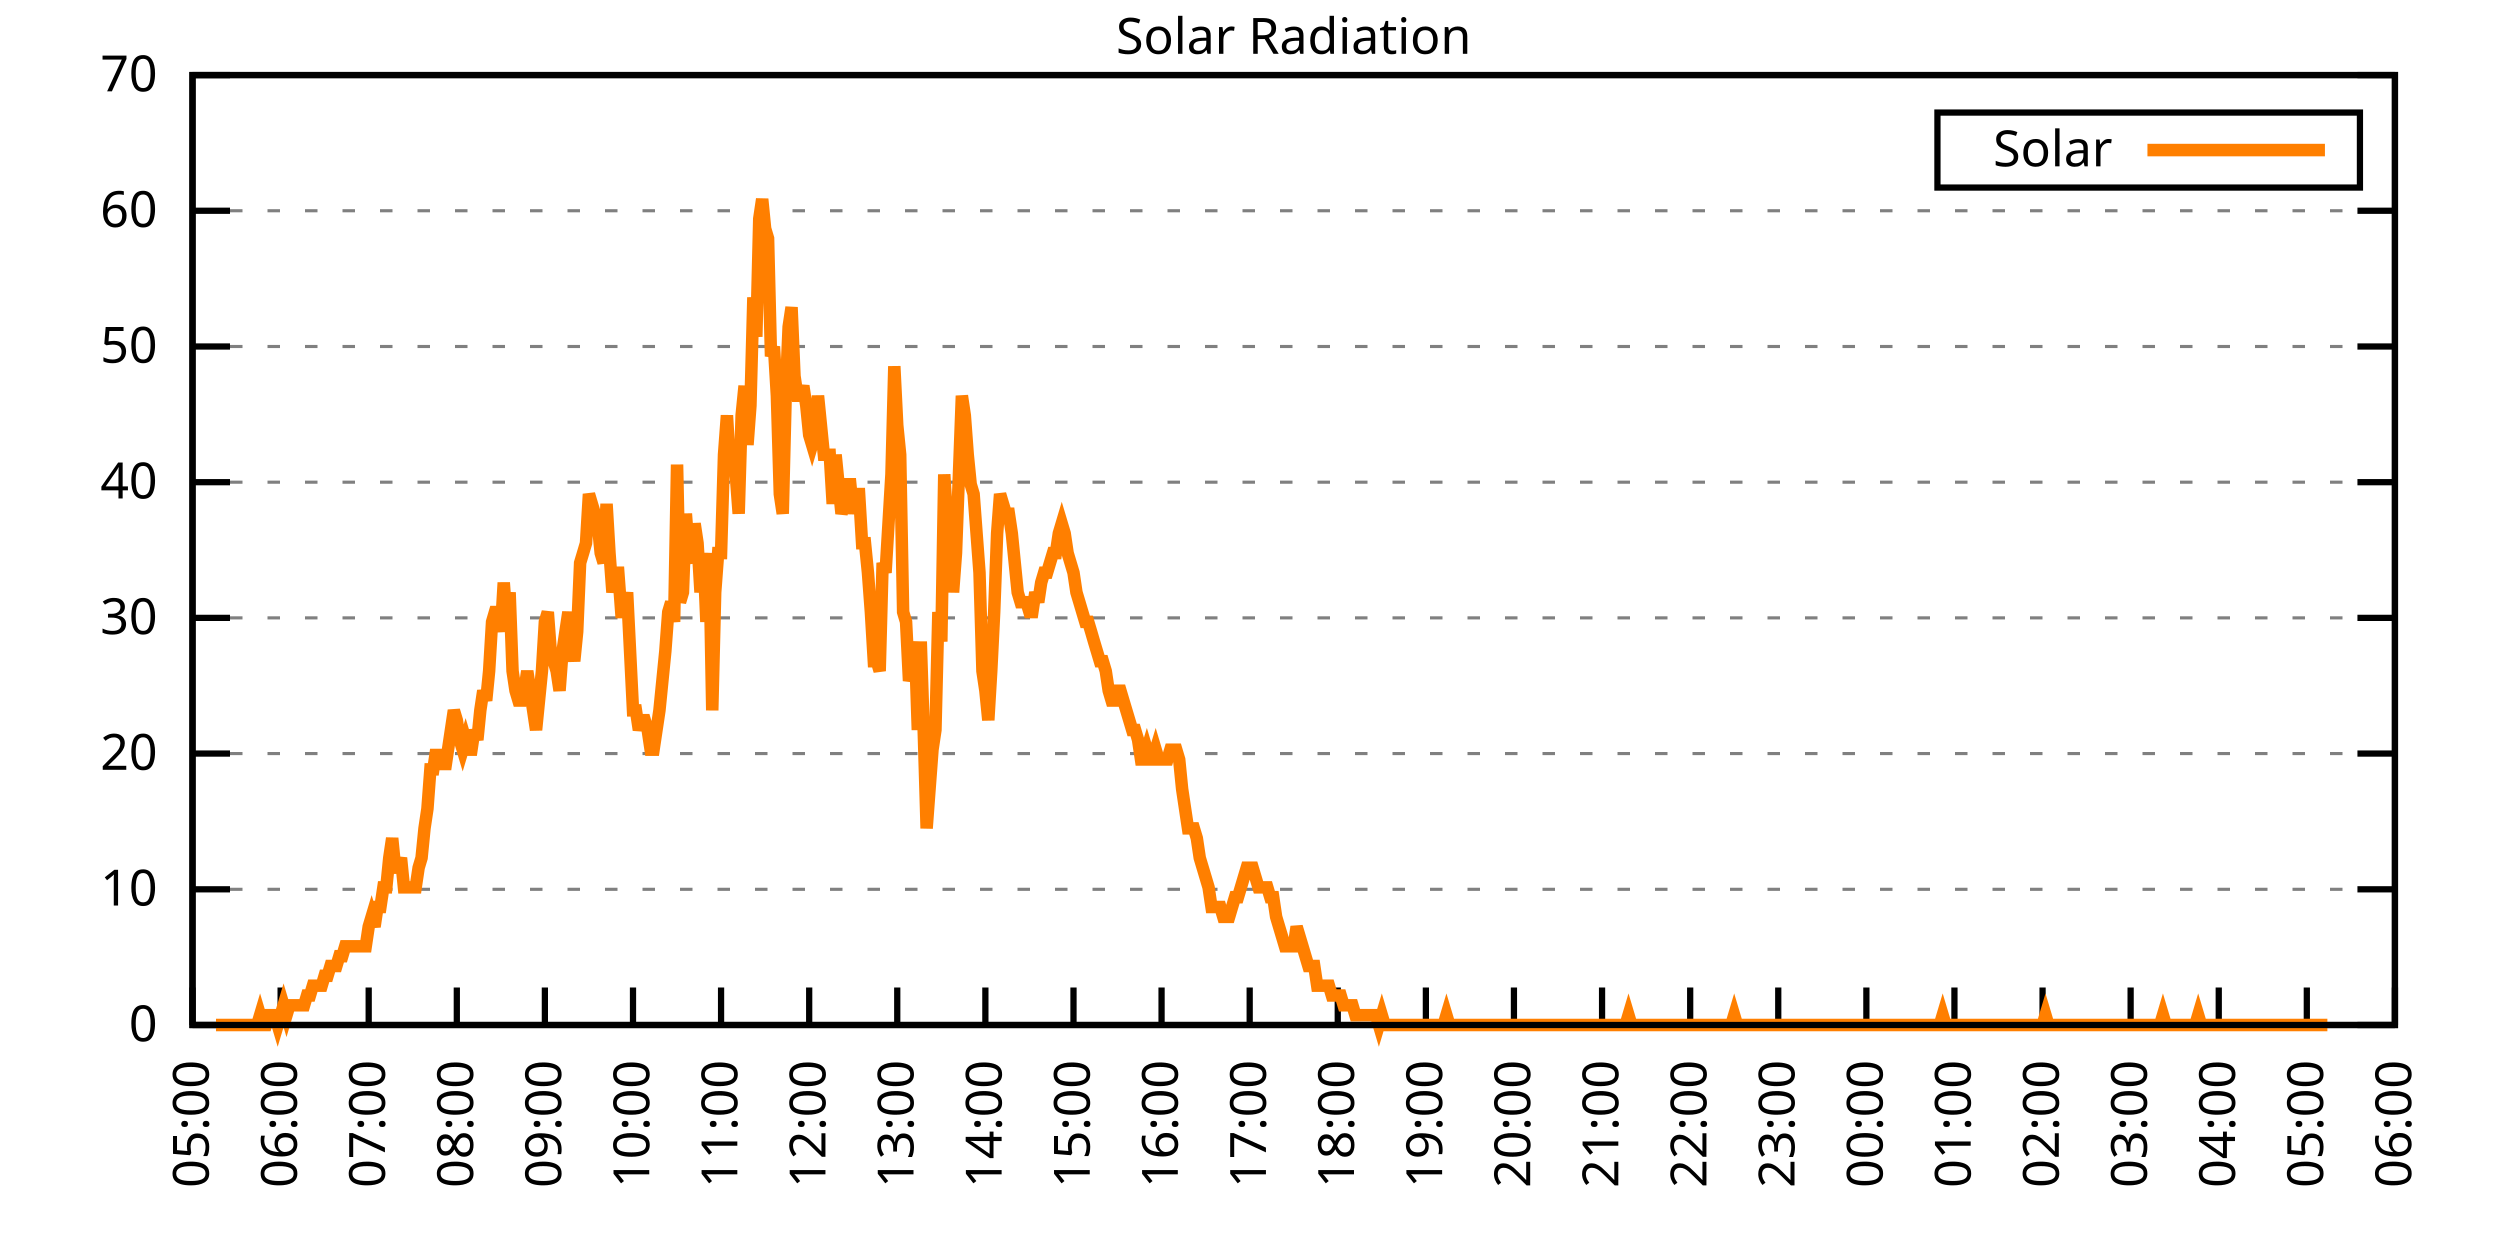
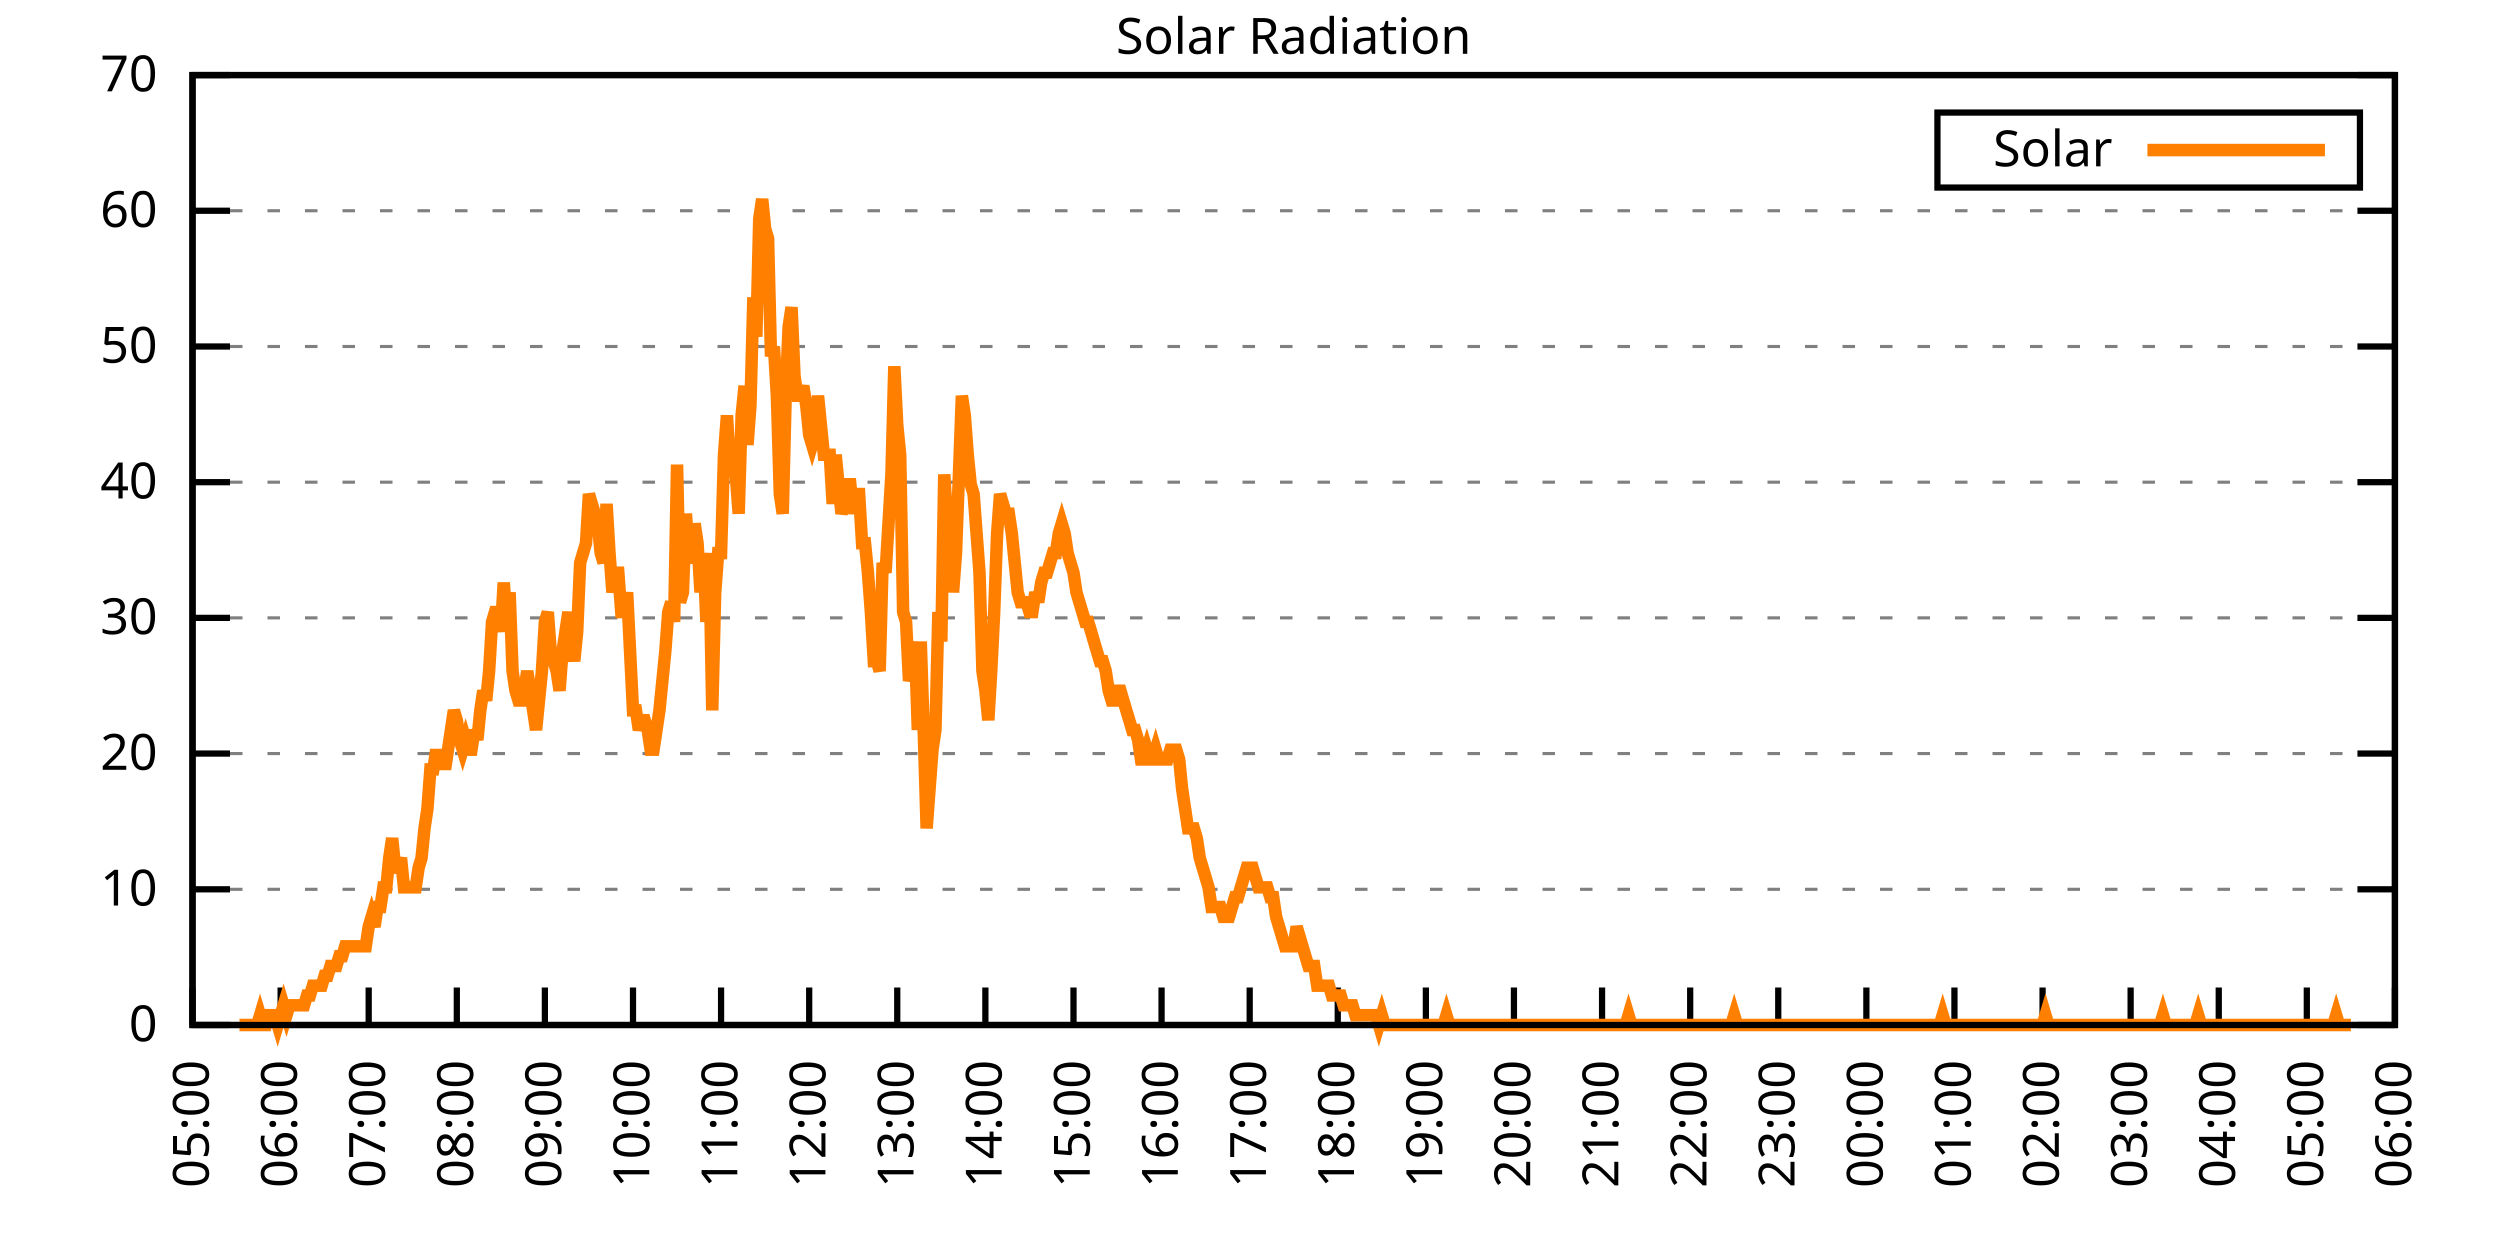
<svg xmlns="http://www.w3.org/2000/svg" xmlns:xlink="http://www.w3.org/1999/xlink" width="400" height="200" viewBox="0 0 400 200">
  <g id="gnuplot_canvas">
    <rect x="0" y="0" width="400" height="200" fill="none" />
    <defs>
      <circle id="gpDot" r="0.5" stroke-width="0.5" stroke="currentColor" />
      <path id="gpPt0" stroke-width="0.333" stroke="currentColor" d="M-1,0 h2 M0,-1 v2" />
      <path id="gpPt1" stroke-width="0.333" stroke="currentColor" d="M-1,-1 L1,1 M1,-1 L-1,1" />
      <path id="gpPt2" stroke-width="0.333" stroke="currentColor" d="M-1,0 L1,0 M0,-1 L0,1 M-1,-1 L1,1 M-1,1 L1,-1" />
      <rect id="gpPt3" stroke-width="0.333" stroke="currentColor" x="-1" y="-1" width="2" height="2" />
      <rect id="gpPt4" stroke-width="0.333" stroke="currentColor" fill="currentColor" x="-1" y="-1" width="2" height="2" />
      <circle id="gpPt5" stroke-width="0.333" stroke="currentColor" cx="0" cy="0" r="1" />
      <use xlink:href="#gpPt5" id="gpPt6" fill="currentColor" stroke="none" />
      <path id="gpPt7" stroke-width="0.333" stroke="currentColor" d="M0,-1.33 L-1.33,0.67 L1.33,0.67 z" />
      <use xlink:href="#gpPt7" id="gpPt8" fill="currentColor" stroke="none" />
      <use xlink:href="#gpPt7" id="gpPt9" stroke="currentColor" transform="rotate(180)" />
      <use xlink:href="#gpPt9" id="gpPt10" fill="currentColor" stroke="none" />
      <use xlink:href="#gpPt3" id="gpPt11" stroke="currentColor" transform="rotate(45)" />
      <use xlink:href="#gpPt11" id="gpPt12" fill="currentColor" stroke="none" />
      <path id="gpPt13" stroke-width="0.333" stroke="currentColor" d="M0,1.330 L1.265,0.411 L0.782,-1.067 L-0.782,-1.076 L-1.265,0.411 z" />
      <use xlink:href="#gpPt13" id="gpPt14" fill="currentColor" stroke="none" />
      <filter id="textbox" filterUnits="objectBoundingBox" x="0" y="0" height="1" width="1">
        <feFlood flood-color="white" flood-opacity="1" result="bgnd" />
        <feComposite in="SourceGraphic" in2="bgnd" operator="atop" />
      </filter>
      <filter id="greybox" filterUnits="objectBoundingBox" x="0" y="0" height="1" width="1">
        <feFlood flood-color="lightgrey" flood-opacity="1" result="grey" />
        <feComposite in="SourceGraphic" in2="grey" operator="atop" />
      </filter>
    </defs>
    <g fill="none" color="white" stroke="currentColor" stroke-width="1.00" stroke-linecap="butt" stroke-linejoin="miter">
</g>
    <g fill="none" color="black" stroke="currentColor" stroke-width="1.00" stroke-linecap="butt" stroke-linejoin="miter">
      <g stroke="none" shape-rendering="crispEdges">
        <polygon fill="rgb(255, 255, 255)" points="30.80,164.00 383.18,164.00 383.18,12.02 30.80,12.02 " />
      </g>
    </g>
    <g fill="none" color="black" stroke="currentColor" stroke-width="1.00" stroke-linecap="butt" stroke-linejoin="miter">
</g>
    <g fill="none" color="black" stroke="black" stroke-width="0.50" stroke-linecap="butt" stroke-linejoin="miter">
</g>
    <g fill="none" color="gray" stroke="currentColor" stroke-width="0.50" stroke-linecap="butt" stroke-linejoin="miter">
      <path stroke="gray" stroke-dasharray="2,4" class="gridline" d="M30.80,164.00 L383.19,164.00  " />
    </g>
    <g fill="none" color="gray" stroke="gray" stroke-width="1.00" stroke-linecap="butt" stroke-linejoin="miter">
</g>
    <g fill="none" color="black" stroke="currentColor" stroke-width="1.00" stroke-linecap="butt" stroke-linejoin="miter">
      <path stroke="black" d="M30.80,164.00 L36.80,164.00 M383.19,164.00 L377.19,164.00  " />
      <g transform="translate(25.20,166.60)" stroke="none" fill="black" font-family="Sans" font-size="8.00" text-anchor="end">
        <text>
          <tspan font-family="Sans"> 0</tspan>
        </text>
      </g>
    </g>
    <g fill="none" color="black" stroke="currentColor" stroke-width="1.00" stroke-linecap="butt" stroke-linejoin="miter">
</g>
    <g fill="none" color="black" stroke="black" stroke-width="0.50" stroke-linecap="butt" stroke-linejoin="miter">
</g>
    <g fill="none" color="gray" stroke="currentColor" stroke-width="0.50" stroke-linecap="butt" stroke-linejoin="miter">
      <path stroke="gray" stroke-dasharray="2,4" class="gridline" d="M30.80,142.29 L383.19,142.29  " />
    </g>
    <g fill="none" color="gray" stroke="gray" stroke-width="1.00" stroke-linecap="butt" stroke-linejoin="miter">
</g>
    <g fill="none" color="black" stroke="currentColor" stroke-width="1.00" stroke-linecap="butt" stroke-linejoin="miter">
      <path stroke="black" d="M30.80,142.29 L36.80,142.29 M383.19,142.29 L377.19,142.29  " />
      <g transform="translate(25.20,144.89)" stroke="none" fill="black" font-family="Sans" font-size="8.00" text-anchor="end">
        <text>
          <tspan font-family="Sans"> 10</tspan>
        </text>
      </g>
    </g>
    <g fill="none" color="black" stroke="currentColor" stroke-width="1.00" stroke-linecap="butt" stroke-linejoin="miter">
</g>
    <g fill="none" color="black" stroke="black" stroke-width="0.50" stroke-linecap="butt" stroke-linejoin="miter">
</g>
    <g fill="none" color="gray" stroke="currentColor" stroke-width="0.50" stroke-linecap="butt" stroke-linejoin="miter">
      <path stroke="gray" stroke-dasharray="2,4" class="gridline" d="M30.80,120.57 L383.19,120.57  " />
    </g>
    <g fill="none" color="gray" stroke="gray" stroke-width="1.00" stroke-linecap="butt" stroke-linejoin="miter">
</g>
    <g fill="none" color="black" stroke="currentColor" stroke-width="1.00" stroke-linecap="butt" stroke-linejoin="miter">
      <path stroke="black" d="M30.80,120.57 L36.80,120.57 M383.19,120.57 L377.19,120.57  " />
      <g transform="translate(25.20,123.17)" stroke="none" fill="black" font-family="Sans" font-size="8.00" text-anchor="end">
        <text>
          <tspan font-family="Sans"> 20</tspan>
        </text>
      </g>
    </g>
    <g fill="none" color="black" stroke="currentColor" stroke-width="1.00" stroke-linecap="butt" stroke-linejoin="miter">
</g>
    <g fill="none" color="black" stroke="black" stroke-width="0.50" stroke-linecap="butt" stroke-linejoin="miter">
</g>
    <g fill="none" color="gray" stroke="currentColor" stroke-width="0.50" stroke-linecap="butt" stroke-linejoin="miter">
      <path stroke="gray" stroke-dasharray="2,4" class="gridline" d="M30.80,98.86 L383.19,98.86  " />
    </g>
    <g fill="none" color="gray" stroke="gray" stroke-width="1.00" stroke-linecap="butt" stroke-linejoin="miter">
</g>
    <g fill="none" color="black" stroke="currentColor" stroke-width="1.00" stroke-linecap="butt" stroke-linejoin="miter">
      <path stroke="black" d="M30.80,98.86 L36.80,98.86 M383.19,98.86 L377.19,98.86  " />
      <g transform="translate(25.20,101.46)" stroke="none" fill="black" font-family="Sans" font-size="8.00" text-anchor="end">
        <text>
          <tspan font-family="Sans"> 30</tspan>
        </text>
      </g>
    </g>
    <g fill="none" color="black" stroke="currentColor" stroke-width="1.00" stroke-linecap="butt" stroke-linejoin="miter">
</g>
    <g fill="none" color="black" stroke="black" stroke-width="0.50" stroke-linecap="butt" stroke-linejoin="miter">
</g>
    <g fill="none" color="gray" stroke="currentColor" stroke-width="0.50" stroke-linecap="butt" stroke-linejoin="miter">
      <path stroke="gray" stroke-dasharray="2,4" class="gridline" d="M30.80,77.15 L383.19,77.15  " />
    </g>
    <g fill="none" color="gray" stroke="gray" stroke-width="1.00" stroke-linecap="butt" stroke-linejoin="miter">
</g>
    <g fill="none" color="black" stroke="currentColor" stroke-width="1.00" stroke-linecap="butt" stroke-linejoin="miter">
      <path stroke="black" d="M30.80,77.15 L36.80,77.15 M383.19,77.15 L377.19,77.15  " />
      <g transform="translate(25.20,79.75)" stroke="none" fill="black" font-family="Sans" font-size="8.00" text-anchor="end">
        <text>
          <tspan font-family="Sans"> 40</tspan>
        </text>
      </g>
    </g>
    <g fill="none" color="black" stroke="currentColor" stroke-width="1.00" stroke-linecap="butt" stroke-linejoin="miter">
</g>
    <g fill="none" color="black" stroke="black" stroke-width="0.50" stroke-linecap="butt" stroke-linejoin="miter">
</g>
    <g fill="none" color="gray" stroke="currentColor" stroke-width="0.50" stroke-linecap="butt" stroke-linejoin="miter">
      <path stroke="gray" stroke-dasharray="2,4" class="gridline" d="M30.80,55.44 L383.19,55.44  " />
    </g>
    <g fill="none" color="gray" stroke="gray" stroke-width="1.00" stroke-linecap="butt" stroke-linejoin="miter">
</g>
    <g fill="none" color="black" stroke="currentColor" stroke-width="1.00" stroke-linecap="butt" stroke-linejoin="miter">
      <path stroke="black" d="M30.80,55.44 L36.80,55.44 M383.19,55.44 L377.19,55.44  " />
      <g transform="translate(25.20,58.04)" stroke="none" fill="black" font-family="Sans" font-size="8.00" text-anchor="end">
        <text>
          <tspan font-family="Sans"> 50</tspan>
        </text>
      </g>
    </g>
    <g fill="none" color="black" stroke="currentColor" stroke-width="1.00" stroke-linecap="butt" stroke-linejoin="miter">
</g>
    <g fill="none" color="black" stroke="black" stroke-width="0.50" stroke-linecap="butt" stroke-linejoin="miter">
</g>
    <g fill="none" color="gray" stroke="currentColor" stroke-width="0.50" stroke-linecap="butt" stroke-linejoin="miter">
      <path stroke="gray" stroke-dasharray="2,4" class="gridline" d="M30.80,33.72 L383.19,33.72  " />
    </g>
    <g fill="none" color="gray" stroke="gray" stroke-width="1.00" stroke-linecap="butt" stroke-linejoin="miter">
</g>
    <g fill="none" color="black" stroke="currentColor" stroke-width="1.00" stroke-linecap="butt" stroke-linejoin="miter">
      <path stroke="black" d="M30.80,33.72 L36.80,33.72 M383.19,33.72 L377.19,33.72  " />
      <g transform="translate(25.20,36.32)" stroke="none" fill="black" font-family="Sans" font-size="8.00" text-anchor="end">
        <text>
          <tspan font-family="Sans"> 60</tspan>
        </text>
      </g>
    </g>
    <g fill="none" color="black" stroke="currentColor" stroke-width="1.00" stroke-linecap="butt" stroke-linejoin="miter">
</g>
    <g fill="none" color="black" stroke="black" stroke-width="0.50" stroke-linecap="butt" stroke-linejoin="miter">
</g>
    <g fill="none" color="gray" stroke="currentColor" stroke-width="0.50" stroke-linecap="butt" stroke-linejoin="miter">
      <path stroke="gray" stroke-dasharray="2,4" class="gridline" d="M30.80,12.01 L383.19,12.01  " />
    </g>
    <g fill="none" color="gray" stroke="gray" stroke-width="1.00" stroke-linecap="butt" stroke-linejoin="miter">
</g>
    <g fill="none" color="black" stroke="currentColor" stroke-width="1.00" stroke-linecap="butt" stroke-linejoin="miter">
      <path stroke="black" d="M30.80,12.01 L36.80,12.01 M383.19,12.01 L377.19,12.01  " />
      <g transform="translate(25.20,14.61)" stroke="none" fill="black" font-family="Sans" font-size="8.00" text-anchor="end">
        <text>
          <tspan font-family="Sans"> 70</tspan>
        </text>
      </g>
    </g>
    <g fill="none" color="black" stroke="currentColor" stroke-width="1.00" stroke-linecap="butt" stroke-linejoin="miter">
      <path stroke="black" d="M30.80,164.00 L30.80,158.00  " />
      <g transform="translate(33.40,169.60) rotate(270.00)" stroke="none" fill="black" font-family="Sans" font-size="8.00" text-anchor="end">
        <text>
          <tspan font-family="Sans">05:00</tspan>
        </text>
      </g>
    </g>
    <g fill="none" color="black" stroke="currentColor" stroke-width="1.00" stroke-linecap="butt" stroke-linejoin="miter">
      <path stroke="black" d="M44.90,164.00 L44.90,158.00  " />
      <g transform="translate(47.50,169.60) rotate(270.00)" stroke="none" fill="black" font-family="Sans" font-size="8.00" text-anchor="end">
        <text>
          <tspan font-family="Sans">06:00</tspan>
        </text>
      </g>
    </g>
    <g fill="none" color="black" stroke="currentColor" stroke-width="1.00" stroke-linecap="butt" stroke-linejoin="miter">
      <path stroke="black" d="M58.99,164.00 L58.99,158.00  " />
      <g transform="translate(61.59,169.60) rotate(270.00)" stroke="none" fill="black" font-family="Sans" font-size="8.00" text-anchor="end">
        <text>
          <tspan font-family="Sans">07:00</tspan>
        </text>
      </g>
    </g>
    <g fill="none" color="black" stroke="currentColor" stroke-width="1.00" stroke-linecap="butt" stroke-linejoin="miter">
      <path stroke="black" d="M73.09,164.00 L73.09,158.00  " />
      <g transform="translate(75.69,169.60) rotate(270.00)" stroke="none" fill="black" font-family="Sans" font-size="8.00" text-anchor="end">
        <text>
          <tspan font-family="Sans">08:00</tspan>
        </text>
      </g>
    </g>
    <g fill="none" color="black" stroke="currentColor" stroke-width="1.00" stroke-linecap="butt" stroke-linejoin="miter">
      <path stroke="black" d="M87.18,164.00 L87.18,158.00  " />
      <g transform="translate(89.78,169.60) rotate(270.00)" stroke="none" fill="black" font-family="Sans" font-size="8.00" text-anchor="end">
        <text>
          <tspan font-family="Sans">09:00</tspan>
        </text>
      </g>
    </g>
    <g fill="none" color="black" stroke="currentColor" stroke-width="1.00" stroke-linecap="butt" stroke-linejoin="miter">
      <path stroke="black" d="M101.28,164.00 L101.28,158.00  " />
      <g transform="translate(103.88,169.60) rotate(270.00)" stroke="none" fill="black" font-family="Sans" font-size="8.00" text-anchor="end">
        <text>
          <tspan font-family="Sans">10:00</tspan>
        </text>
      </g>
    </g>
    <g fill="none" color="black" stroke="currentColor" stroke-width="1.00" stroke-linecap="butt" stroke-linejoin="miter">
      <path stroke="black" d="M115.37,164.00 L115.37,158.00  " />
      <g transform="translate(117.97,169.60) rotate(270.00)" stroke="none" fill="black" font-family="Sans" font-size="8.00" text-anchor="end">
        <text>
          <tspan font-family="Sans">11:00</tspan>
        </text>
      </g>
    </g>
    <g fill="none" color="black" stroke="currentColor" stroke-width="1.00" stroke-linecap="butt" stroke-linejoin="miter">
      <path stroke="black" d="M129.47,164.00 L129.47,158.00  " />
      <g transform="translate(132.07,169.60) rotate(270.00)" stroke="none" fill="black" font-family="Sans" font-size="8.00" text-anchor="end">
        <text>
          <tspan font-family="Sans">12:00</tspan>
        </text>
      </g>
    </g>
    <g fill="none" color="black" stroke="currentColor" stroke-width="1.00" stroke-linecap="butt" stroke-linejoin="miter">
      <path stroke="black" d="M143.56,164.00 L143.56,158.00  " />
      <g transform="translate(146.16,169.60) rotate(270.00)" stroke="none" fill="black" font-family="Sans" font-size="8.00" text-anchor="end">
        <text>
          <tspan font-family="Sans">13:00</tspan>
        </text>
      </g>
    </g>
    <g fill="none" color="black" stroke="currentColor" stroke-width="1.00" stroke-linecap="butt" stroke-linejoin="miter">
      <path stroke="black" d="M157.66,164.00 L157.66,158.00  " />
      <g transform="translate(160.26,169.60) rotate(270.00)" stroke="none" fill="black" font-family="Sans" font-size="8.00" text-anchor="end">
        <text>
          <tspan font-family="Sans">14:00</tspan>
        </text>
      </g>
    </g>
    <g fill="none" color="black" stroke="currentColor" stroke-width="1.00" stroke-linecap="butt" stroke-linejoin="miter">
      <path stroke="black" d="M171.76,164.00 L171.76,158.00  " />
      <g transform="translate(174.36,169.60) rotate(270.00)" stroke="none" fill="black" font-family="Sans" font-size="8.00" text-anchor="end">
        <text>
          <tspan font-family="Sans">15:00</tspan>
        </text>
      </g>
    </g>
    <g fill="none" color="black" stroke="currentColor" stroke-width="1.00" stroke-linecap="butt" stroke-linejoin="miter">
      <path stroke="black" d="M185.85,164.00 L185.85,158.00  " />
      <g transform="translate(188.45,169.60) rotate(270.00)" stroke="none" fill="black" font-family="Sans" font-size="8.00" text-anchor="end">
        <text>
          <tspan font-family="Sans">16:00</tspan>
        </text>
      </g>
    </g>
    <g fill="none" color="black" stroke="currentColor" stroke-width="1.00" stroke-linecap="butt" stroke-linejoin="miter">
      <path stroke="black" d="M199.95,164.00 L199.95,158.00  " />
      <g transform="translate(202.55,169.60) rotate(270.00)" stroke="none" fill="black" font-family="Sans" font-size="8.00" text-anchor="end">
        <text>
          <tspan font-family="Sans">17:00</tspan>
        </text>
      </g>
    </g>
    <g fill="none" color="black" stroke="currentColor" stroke-width="1.00" stroke-linecap="butt" stroke-linejoin="miter">
      <path stroke="black" d="M214.04,164.00 L214.04,158.00  " />
      <g transform="translate(216.64,169.60) rotate(270.00)" stroke="none" fill="black" font-family="Sans" font-size="8.00" text-anchor="end">
        <text>
          <tspan font-family="Sans">18:00</tspan>
        </text>
      </g>
    </g>
    <g fill="none" color="black" stroke="currentColor" stroke-width="1.00" stroke-linecap="butt" stroke-linejoin="miter">
      <path stroke="black" d="M228.14,164.00 L228.14,158.00  " />
      <g transform="translate(230.74,169.60) rotate(270.00)" stroke="none" fill="black" font-family="Sans" font-size="8.00" text-anchor="end">
        <text>
          <tspan font-family="Sans">19:00</tspan>
        </text>
      </g>
    </g>
    <g fill="none" color="black" stroke="currentColor" stroke-width="1.00" stroke-linecap="butt" stroke-linejoin="miter">
      <path stroke="black" d="M242.23,164.00 L242.23,158.00  " />
      <g transform="translate(244.83,169.60) rotate(270.00)" stroke="none" fill="black" font-family="Sans" font-size="8.00" text-anchor="end">
        <text>
          <tspan font-family="Sans">20:00</tspan>
        </text>
      </g>
    </g>
    <g fill="none" color="black" stroke="currentColor" stroke-width="1.00" stroke-linecap="butt" stroke-linejoin="miter">
      <path stroke="black" d="M256.33,164.00 L256.33,158.00  " />
      <g transform="translate(258.93,169.60) rotate(270.00)" stroke="none" fill="black" font-family="Sans" font-size="8.00" text-anchor="end">
        <text>
          <tspan font-family="Sans">21:00</tspan>
        </text>
      </g>
    </g>
    <g fill="none" color="black" stroke="currentColor" stroke-width="1.00" stroke-linecap="butt" stroke-linejoin="miter">
      <path stroke="black" d="M270.43,164.00 L270.43,158.00  " />
      <g transform="translate(273.03,169.60) rotate(270.00)" stroke="none" fill="black" font-family="Sans" font-size="8.00" text-anchor="end">
        <text>
          <tspan font-family="Sans">22:00</tspan>
        </text>
      </g>
    </g>
    <g fill="none" color="black" stroke="currentColor" stroke-width="1.00" stroke-linecap="butt" stroke-linejoin="miter">
      <path stroke="black" d="M284.52,164.00 L284.52,158.00  " />
      <g transform="translate(287.12,169.60) rotate(270.00)" stroke="none" fill="black" font-family="Sans" font-size="8.00" text-anchor="end">
        <text>
          <tspan font-family="Sans">23:00</tspan>
        </text>
      </g>
    </g>
    <g fill="none" color="black" stroke="currentColor" stroke-width="1.00" stroke-linecap="butt" stroke-linejoin="miter">
      <path stroke="black" d="M298.62,164.00 L298.62,158.00  " />
      <g transform="translate(301.22,169.60) rotate(270.00)" stroke="none" fill="black" font-family="Sans" font-size="8.00" text-anchor="end">
        <text>
          <tspan font-family="Sans">00:00</tspan>
        </text>
      </g>
    </g>
    <g fill="none" color="black" stroke="currentColor" stroke-width="1.00" stroke-linecap="butt" stroke-linejoin="miter">
      <path stroke="black" d="M312.71,164.00 L312.71,158.00  " />
      <g transform="translate(315.31,169.60) rotate(270.00)" stroke="none" fill="black" font-family="Sans" font-size="8.00" text-anchor="end">
        <text>
          <tspan font-family="Sans">01:00</tspan>
        </text>
      </g>
    </g>
    <g fill="none" color="black" stroke="currentColor" stroke-width="1.00" stroke-linecap="butt" stroke-linejoin="miter">
      <path stroke="black" d="M326.81,164.00 L326.81,158.00  " />
      <g transform="translate(329.41,169.60) rotate(270.00)" stroke="none" fill="black" font-family="Sans" font-size="8.00" text-anchor="end">
        <text>
          <tspan font-family="Sans">02:00</tspan>
        </text>
      </g>
    </g>
    <g fill="none" color="black" stroke="currentColor" stroke-width="1.00" stroke-linecap="butt" stroke-linejoin="miter">
      <path stroke="black" d="M340.90,164.00 L340.90,158.00  " />
      <g transform="translate(343.50,169.60) rotate(270.00)" stroke="none" fill="black" font-family="Sans" font-size="8.00" text-anchor="end">
        <text>
          <tspan font-family="Sans">03:00</tspan>
        </text>
      </g>
    </g>
    <g fill="none" color="black" stroke="currentColor" stroke-width="1.00" stroke-linecap="butt" stroke-linejoin="miter">
      <path stroke="black" d="M355.00,164.00 L355.00,158.00  " />
      <g transform="translate(357.60,169.60) rotate(270.00)" stroke="none" fill="black" font-family="Sans" font-size="8.00" text-anchor="end">
        <text>
          <tspan font-family="Sans">04:00</tspan>
        </text>
      </g>
    </g>
    <g fill="none" color="black" stroke="currentColor" stroke-width="1.00" stroke-linecap="butt" stroke-linejoin="miter">
      <path stroke="black" d="M369.09,164.00 L369.09,158.00  " />
      <g transform="translate(371.69,169.60) rotate(270.00)" stroke="none" fill="black" font-family="Sans" font-size="8.00" text-anchor="end">
        <text>
          <tspan font-family="Sans">05:00</tspan>
        </text>
      </g>
    </g>
    <g fill="none" color="black" stroke="currentColor" stroke-width="1.00" stroke-linecap="butt" stroke-linejoin="miter">
      <path stroke="black" d="M383.19,164.00 L383.19,158.00  " />
      <g transform="translate(385.79,169.60) rotate(270.00)" stroke="none" fill="black" font-family="Sans" font-size="8.00" text-anchor="end">
        <text>
          <tspan font-family="Sans">06:00</tspan>
        </text>
      </g>
    </g>
    <g fill="none" color="black" stroke="currentColor" stroke-width="1.00" stroke-linecap="butt" stroke-linejoin="miter">
</g>
    <g fill="none" color="black" stroke="currentColor" stroke-width="1.00" stroke-linecap="butt" stroke-linejoin="miter">
      <path stroke="black" d="M30.80,12.01 L30.80,164.00 L383.19,164.00 L383.19,12.01 L30.80,12.01 Z  " />
    </g>
    <g fill="none" color="black" stroke="currentColor" stroke-width="1.00" stroke-linecap="butt" stroke-linejoin="miter">
</g>
    <g fill="none" color="black" stroke="currentColor" stroke-width="1.00" stroke-linecap="butt" stroke-linejoin="miter">
      <path stroke="black" d="M309.99,30.01 L309.99,18.01 L377.59,18.01 L377.59,30.01 L309.99,30.01 Z  " />
    </g>
    <g id="Solar_Radiation_plot_1">
      <g fill="none" color="white" stroke="black" stroke-width="2.00" stroke-linecap="butt" stroke-linejoin="miter">
</g>
      <g fill="none" color="black" stroke="currentColor" stroke-width="2.00" stroke-linecap="butt" stroke-linejoin="miter">
        <g transform="translate(337.99,26.61)" stroke="none" fill="black" font-family="Sans" font-size="8.00" text-anchor="end">
          <text>
            <tspan font-family="Sans">Solar</tspan>
          </text>
        </g>
      </g>
      <g fill="none" color="black" stroke="currentColor" stroke-width="2.00" stroke-linecap="butt" stroke-linejoin="miter">
-         <path stroke="rgb(255, 127,   0)" d="M343.59,24.01 L371.99,24.01 M34.56,164.00 L35.03,164.00 L35.50,164.00 L35.97,164.00 L36.44,164.00 L36.91,164.00   L37.38,164.00 L37.85,164.00 L38.32,164.00 L38.79,164.00 L39.26,164.00 L39.73,164.00 L40.20,164.00 L40.67,164.00   L41.14,164.00 L41.61,162.43 L42.08,164.00 L42.55,164.00 L43.02,162.43 L43.49,162.43 L43.96,162.43 L44.43,164.00   L44.90,162.43 L45.37,160.85 L45.84,162.43 L46.31,160.85 L46.78,160.85 L47.24,160.85 L47.71,160.85 L48.18,160.85   L48.65,160.85 L49.12,159.28 L49.59,159.28 L50.06,157.71 L50.53,157.71 L51.00,157.71 L51.47,157.71 L51.94,156.13   L52.41,156.13 L52.88,154.56 L53.35,154.56 L53.82,154.56 L54.29,152.99 L54.76,152.99 L55.23,151.41 L55.70,151.41   L56.17,151.41 L56.64,151.41 L57.11,151.41 L57.58,151.41 L58.05,151.41 L58.52,151.41 L58.99,148.27 L59.46,146.70   L59.93,148.27 L60.40,145.12 L60.87,145.12 L61.34,141.98 L61.81,141.98 L62.28,137.26 L62.75,134.11 L63.22,138.83   L63.69,138.83 L64.16,137.26 L64.63,141.98 L65.10,141.98 L65.57,141.98 L66.04,141.98 L66.51,141.98 L66.98,138.83   L67.45,137.26 L67.92,132.54 L68.39,129.39 L68.86,123.10 L69.33,123.10 L69.80,119.95 L70.27,123.10 L70.74,119.95   L71.21,123.10 L71.68,119.95 L72.15,116.80 L72.62,113.66 L73.09,115.23 L73.56,118.38 L74.03,119.95 L74.50,118.38   L74.97,119.95 L75.44,119.95 L75.91,116.80 L76.38,118.38 L76.85,113.66 L77.32,110.51 L77.79,112.09 L78.26,107.37   L78.73,99.50 L79.19,97.93 L79.66,97.93 L80.13,101.07 L80.60,93.21 L81.07,99.50 L81.54,94.78 L82.01,107.37   L82.48,110.51 L82.95,112.09 L83.42,112.09 L83.89,110.51 L84.36,107.37 L84.83,110.51 L85.30,113.66 L85.77,116.80   L86.24,112.09 L86.71,107.37 L87.18,99.50 L87.65,97.93 L88.12,104.22 L88.59,105.79 L89.06,107.37 L89.53,110.51   L90.00,104.22 L90.47,101.07 L90.94,97.93 L91.41,102.65 L91.88,105.79 L92.35,101.07 L92.82,90.06 L93.29,88.49   L93.76,86.91 L94.23,79.05 L94.70,80.62 L95.17,82.19 L95.64,83.77 L96.11,88.49 L96.58,90.06 L97.05,80.62   L97.52,88.49 L97.99,94.78 L98.46,91.63 L98.93,91.63 L99.40,97.93 L99.87,97.93 L100.34,94.78 L100.81,104.22   L101.28,113.66 L101.75,113.66 L102.22,116.80 L102.69,115.23 L103.16,115.23 L103.63,116.80 L104.10,119.95 L104.57,119.95   L105.04,116.80 L105.51,113.66 L105.98,108.94 L106.45,104.22 L106.92,97.93 L107.39,96.35 L107.86,99.50 L108.33,74.33   L108.80,96.35 L109.27,94.78 L109.74,82.19 L110.21,88.49 L110.68,90.06 L111.14,83.77 L111.61,86.91 L112.08,94.78   L112.55,88.49 L113.02,99.50 L113.49,88.49 L113.96,113.66 L114.43,94.78 L114.90,88.49 L115.37,88.49 L115.84,72.76   L116.31,66.46 L116.78,74.33 L117.25,71.18 L117.72,75.90 L118.19,82.19 L118.66,66.46 L119.13,61.74 L119.60,71.18   L120.07,64.89 L120.54,47.58 L121.01,53.88 L121.48,35.00 L121.95,31.85 L122.42,36.57 L122.89,38.15 L123.36,57.02   L123.83,55.45 L124.30,63.32 L124.77,79.05 L125.24,82.19 L125.71,63.32 L126.18,52.30 L126.65,49.16 L127.12,60.17   L127.59,63.32 L128.06,63.32 L128.53,61.74 L129.00,64.89 L129.47,69.61 L129.94,71.18 L130.41,69.61 L130.88,63.32   L131.35,68.04 L131.82,72.76 L132.29,72.76 L132.76,72.76 L133.23,80.62 L133.70,72.76 L134.17,77.48 L134.64,82.19   L135.11,80.62 L135.58,77.48 L136.05,77.48 L136.52,82.19 L136.99,79.05 L137.46,79.05 L137.93,86.91 L138.40,86.91   L138.87,91.63 L139.34,97.93 L139.81,105.79 L140.28,105.79 L140.75,107.37 L141.22,90.06 L141.69,91.63 L142.16,83.77   L142.63,75.90 L143.09,58.60 L143.56,68.04 L144.03,72.76 L144.50,97.93 L144.97,99.50 L145.44,108.94 L145.91,107.37   L146.38,102.65 L146.85,116.80 L147.32,102.65 L147.79,116.80 L148.26,132.54 L148.73,126.24 L149.20,119.95 L149.67,116.80   L150.14,97.93 L150.61,102.65 L151.08,75.90 L151.55,83.77 L152.02,83.77 L152.49,94.78 L152.96,88.49 L153.43,75.90   L153.90,63.32 L154.37,66.46 L154.84,72.76 L155.31,77.48 L155.78,79.05 L156.25,85.34 L156.72,91.63 L157.19,107.37   L157.66,110.51 L158.13,115.23 L158.60,107.37 L159.07,97.93 L159.54,85.34 L160.01,79.05 L160.48,80.62 L160.95,82.19   L161.42,82.19 L161.89,85.34 L162.36,90.06 L162.83,94.78 L163.30,96.35 L163.77,96.35 L164.24,96.35 L164.71,97.93   L165.18,97.93 L165.65,94.78 L166.12,96.35 L166.59,93.21 L167.06,91.63 L167.53,91.63 L168.00,90.06 L168.47,88.49   L168.94,88.49 L169.41,85.34 L169.88,83.77 L170.35,85.34 L170.82,88.49 L171.29,90.06 L171.76,91.63 L172.23,94.78   L172.70,96.35 L173.17,97.93 L173.64,99.50 L174.11,99.50 L174.58,101.07 L175.04,102.65 L175.51,104.22 L175.98,105.79   L176.45,105.79 L176.92,107.37 L177.39,110.51 L177.86,112.09 L178.33,112.09 L178.80,110.51 L179.27,110.51 L179.74,112.09   L180.21,113.66 L180.68,115.23 L181.15,116.80 L181.62,116.80 L182.09,118.38 L182.56,121.52 L183.03,121.52 L183.50,119.95   L183.97,121.52 L184.44,121.52 L184.91,119.95 L185.38,121.52 L185.85,121.52 L186.32,121.52 L186.79,121.52 L187.26,119.95   L187.73,119.95 L188.20,119.95 L188.67,121.52 L189.14,126.24 L189.61,129.39 L190.08,132.54 L190.55,132.54 L191.02,132.54   L191.49,134.11 L191.96,137.26 L192.43,138.83 L192.90,140.40 L193.37,141.98 L193.84,145.12 L194.31,145.12 L194.78,145.12   L195.25,145.12 L195.72,146.70 L196.19,146.70 L196.66,146.70 L197.13,145.12 L197.60,143.55 L198.07,143.55 L198.54,141.98   L199.01,140.40 L199.48,138.83 L199.95,138.83 L200.42,138.83 L200.89,140.40 L201.36,141.98 L201.83,141.98 L202.30,141.98   L202.77,141.98 L203.24,143.55 L203.71,143.55 L204.18,146.70 L204.65,148.27 L205.12,149.84 L205.59,151.41 L206.06,151.41   L206.53,151.41 L207.00,151.41 L207.46,148.27 L207.93,149.84 L208.40,151.41 L208.87,152.99 L209.34,154.56 L209.81,154.56   L210.28,154.56 L210.75,157.71 L211.22,157.71 L211.69,157.71 L212.16,157.71 L212.63,157.71 L213.10,159.28 L213.57,159.28   L214.04,159.28 L214.51,159.28 L214.98,160.85 L215.45,160.85 L215.92,160.85 L216.39,160.85 L216.86,162.43 L217.33,162.43   L217.80,162.43 L218.27,162.43 L218.74,162.43 L219.21,162.43 L219.68,162.43 L220.15,162.43 L220.62,164.00 L221.09,162.43   L221.56,164.00 L222.03,164.00 L222.50,164.00 L222.97,164.00 L223.44,164.00 L223.91,164.00 L224.38,164.00 L224.85,164.00   L225.32,164.00 L225.79,164.00 L226.26,164.00 L226.73,164.00 L227.20,164.00 L227.67,164.00 L228.14,164.00 L228.61,164.00   L229.08,164.00 L229.55,164.00 L230.02,164.00 L230.49,164.00 L230.96,164.00 L231.43,162.43 L231.90,164.00 L232.37,164.00   L232.84,164.00 L233.31,164.00 L233.78,164.00 L234.25,164.00 L234.72,164.00 L235.19,164.00 L235.66,164.00 L236.13,164.00   L236.60,164.00 L237.07,164.00 L237.54,164.00 L238.01,164.00 L238.48,164.00 L238.95,164.00 L239.41,164.00 L239.88,164.00   L240.35,164.00 L240.82,164.00 L241.29,164.00 L241.76,164.00 L242.23,164.00 L242.70,164.00 L243.17,164.00 L243.64,164.00   L244.11,164.00 L244.58,164.00 L245.05,164.00 L245.52,164.00 L245.99,164.00 L246.46,164.00 L246.93,164.00 L247.40,164.00   L247.87,164.00 L248.34,164.00 L248.81,164.00 L249.28,164.00 L249.75,164.00 L250.22,164.00 L250.69,164.00 L251.16,164.00   L251.63,164.00 L252.10,164.00 L252.57,164.00 L253.04,164.00 L253.51,164.00 L253.98,164.00 L254.45,164.00 L254.92,164.00   L255.39,164.00 L255.86,164.00 L256.33,164.00 L256.80,164.00 L257.27,164.00 L257.74,164.00 L258.21,164.00 L258.68,164.00   L259.15,164.00 L259.62,164.00 L260.09,164.00 L260.56,162.43 L261.03,164.00 L261.50,164.00 L261.97,164.00 L262.44,164.00   L262.91,164.00 L263.38,164.00 L263.85,164.00 L264.32,164.00 L264.79,164.00 L265.26,164.00 L265.73,164.00 L266.20,164.00   L266.67,164.00 L267.14,164.00 L267.61,164.00 L268.08,164.00 L268.55,164.00 L269.02,164.00 L269.49,164.00 L269.96,164.00   L270.43,164.00 L270.90,164.00 L271.36,164.00 L271.83,164.00 L272.30,164.00 L272.77,164.00 L273.24,164.00 L273.71,164.00   L274.18,164.00 L274.65,164.00 L275.12,164.00 L275.59,164.00 L276.06,164.00 L276.53,164.00 L277.00,164.00 L277.47,162.43   L277.94,164.00 L278.41,164.00 L278.88,164.00 L279.35,164.00 L279.82,164.00 L280.29,164.00 L280.76,164.00 L281.23,164.00   L281.70,164.00 L282.17,164.00 L282.64,164.00 L283.11,164.00 L283.58,164.00 L284.05,164.00 L284.52,164.00 L284.99,164.00   L285.46,164.00 L285.93,164.00 L286.40,164.00 L286.87,164.00 L287.34,164.00 L287.81,164.00 L288.28,164.00 L288.75,164.00   L289.22,164.00 L289.69,164.00 L290.16,164.00 L290.63,164.00 L291.10,164.00 L291.57,164.00 L292.04,164.00 L292.51,164.00   L292.98,164.00 L293.45,164.00 L293.92,164.00 L294.39,164.00 L294.86,164.00 L295.33,164.00 L295.80,164.00 L296.27,164.00   L296.74,164.00 L297.21,164.00 L297.68,164.00 L298.15,164.00 L298.62,164.00 L299.09,164.00 L299.56,164.00 L300.03,164.00   L300.50,164.00 L300.97,164.00 L301.44,164.00 L301.91,164.00 L302.38,164.00 L302.85,164.00 L303.31,164.00 L303.78,164.00   L304.25,164.00 L304.72,164.00 L305.19,164.00 L305.66,164.00 L306.13,164.00 L306.60,164.00 L307.07,164.00 L307.54,164.00   L308.01,164.00 L308.48,164.00 L308.95,164.00 L309.42,164.00 L309.89,164.00 L310.36,164.00 L310.83,162.43 L311.30,164.00   L311.77,164.00 L312.24,164.00 L312.71,164.00 L313.18,164.00 L313.65,164.00 L314.12,164.00 L314.59,164.00 L315.06,164.00   L315.53,164.00 L316.00,164.00 L316.47,164.00 L316.94,164.00 L317.41,164.00 L317.88,164.00 L318.35,164.00 L318.82,164.00   L319.29,164.00 L319.76,164.00 L320.23,164.00 L320.70,164.00 L321.17,164.00 L321.64,164.00 L322.11,164.00 L322.58,164.00   L323.05,164.00 L323.52,164.00 L323.99,164.00 L324.46,164.00 L324.93,164.00 L325.40,164.00 L325.87,164.00 L326.34,164.00   L326.81,164.00 L327.28,162.43 L327.75,164.00 L328.22,164.00 L328.69,164.00 L329.16,164.00 L329.63,164.00 L330.10,164.00   L330.57,164.00 L331.04,164.00 L331.51,164.00 L331.98,164.00 L332.45,164.00 L332.92,164.00 L333.39,164.00 L333.86,164.00   L334.33,164.00 L334.80,164.00 L335.26,164.00 L335.73,164.00 L336.20,164.00 L336.67,164.00 L337.14,164.00 L337.61,164.00   L338.08,164.00 L338.55,164.00 L339.02,164.00 L339.49,164.00 L339.96,164.00 L340.43,164.00 L340.90,164.00 L341.37,164.00   L341.84,164.00 L342.31,164.00 L342.78,164.00 L343.25,164.00 L343.72,164.00 L344.19,164.00 L344.66,164.00 L345.13,164.00   L345.60,164.00 L346.07,162.43 L346.54,164.00 L347.01,164.00 L347.48,164.00 L347.95,164.00 L348.42,164.00 L348.89,164.00   L349.36,164.00 L349.83,164.00 L350.30,164.00 L350.77,164.00 L351.24,164.00 L351.71,162.43 L352.18,164.00 L352.65,164.00   L353.12,164.00 L353.59,164.00 L354.06,164.00 L354.53,164.00 L355.00,164.00 L355.47,164.00 L355.94,164.00 L356.41,164.00   L356.88,164.00 L357.35,164.00 L357.82,164.00 L358.29,164.00 L358.76,164.00 L359.23,164.00 L359.70,164.00 L360.17,164.00   L360.64,164.00 L361.11,164.00 L361.58,164.00 L362.05,164.00 L362.52,164.00 L362.99,164.00 L363.46,164.00 L363.93,164.00   L364.40,164.00 L364.87,164.00 L365.34,164.00 L365.81,164.00 L366.28,164.00 L366.75,164.00 L367.21,164.00 L367.68,164.00   L368.15,164.00 L368.62,164.00 L369.09,164.00 L369.56,164.00 L370.03,164.00 L370.50,164.00 L370.97,164.00 L371.44,164.00   L371.91,164.00 L372.38,164.00  " />
+         <path stroke="rgb(255, 127,   0)" d="M343.59,24.01 L371.99,24.01 M38.32,164.00 L38.79,164.00 L39.26,164.00 L39.73,164.00 L40.20,164.00 L40.67,164.00   L41.14,164.00 L41.61,162.43 L42.08,164.00 L42.55,164.00 L43.02,162.43 L43.49,162.43 L43.96,162.43 L44.43,164.00   L44.90,162.43 L45.37,160.85 L45.84,162.43 L46.31,160.85 L46.78,160.85 L47.24,160.85 L47.71,160.85 L48.18,160.85   L48.65,160.85 L49.12,159.28 L49.59,159.28 L50.06,157.71 L50.53,157.71 L51.00,157.71 L51.47,157.71 L51.94,156.13   L52.41,156.13 L52.88,154.56 L53.35,154.56 L53.82,154.56 L54.29,152.99 L54.76,152.99 L55.23,151.41 L55.70,151.41   L56.17,151.41 L56.64,151.41 L57.11,151.41 L57.58,151.41 L58.05,151.41 L58.52,151.41 L58.99,148.27 L59.46,146.70   L59.93,148.27 L60.40,145.12 L60.87,145.12 L61.34,141.98 L61.81,141.98 L62.28,137.26 L62.75,134.11 L63.22,138.83   L63.69,138.83 L64.16,137.26 L64.63,141.98 L65.10,141.98 L65.57,141.98 L66.04,141.98 L66.51,141.98 L66.98,138.83   L67.45,137.26 L67.92,132.54 L68.39,129.39 L68.86,123.10 L69.33,123.10 L69.80,119.95 L70.27,123.10 L70.74,119.95   L71.21,123.10 L71.68,119.95 L72.15,116.80 L72.62,113.66 L73.09,115.23 L73.56,118.38 L74.03,119.95 L74.50,118.38   L74.97,119.95 L75.44,119.95 L75.91,116.80 L76.38,118.38 L76.85,113.66 L77.32,110.51 L77.79,112.09 L78.26,107.37   L78.73,99.50 L79.19,97.93 L79.66,97.93 L80.13,101.07 L80.60,93.21 L81.07,99.50 L81.54,94.78 L82.01,107.37   L82.48,110.51 L82.95,112.09 L83.42,112.09 L83.89,110.51 L84.36,107.37 L84.83,110.51 L85.30,113.66 L85.77,116.80   L86.24,112.09 L86.71,107.37 L87.18,99.50 L87.65,97.93 L88.12,104.22 L88.59,105.79 L89.06,107.37 L89.53,110.51   L90.00,104.22 L90.47,101.07 L90.94,97.93 L91.41,102.65 L91.88,105.79 L92.35,101.07 L92.82,90.06 L93.29,88.49   L93.76,86.91 L94.23,79.05 L94.70,80.62 L95.17,82.19 L95.64,83.77 L96.11,88.49 L96.58,90.06 L97.05,80.62   L97.52,88.49 L97.99,94.78 L98.46,91.63 L98.93,91.63 L99.40,97.93 L99.87,97.93 L100.34,94.78 L100.81,104.22   L101.28,113.66 L101.75,113.66 L102.22,116.80 L102.69,115.23 L103.16,115.23 L103.63,116.80 L104.10,119.95 L104.57,119.95   L105.04,116.80 L105.51,113.66 L105.98,108.94 L106.45,104.22 L106.92,97.93 L107.39,96.35 L107.86,99.50 L108.33,74.33   L108.80,96.35 L109.27,94.78 L109.74,82.19 L110.21,88.49 L110.68,90.06 L111.14,83.77 L111.61,86.91 L112.08,94.78   L112.55,88.49 L113.02,99.50 L113.49,88.49 L113.96,113.66 L114.43,94.78 L114.90,88.49 L115.37,88.49 L115.84,72.76   L116.31,66.46 L116.78,74.33 L117.25,71.18 L117.72,75.90 L118.19,82.19 L118.66,66.46 L119.13,61.74 L119.60,71.18   L120.07,64.89 L120.54,47.58 L121.01,53.88 L121.48,35.00 L121.95,31.85 L122.42,36.57 L122.89,38.15 L123.36,57.02   L123.83,55.45 L124.30,63.32 L124.77,79.05 L125.24,82.19 L125.71,63.32 L126.18,52.30 L126.65,49.16 L127.12,60.17   L127.59,63.32 L128.06,63.32 L128.53,61.74 L129.00,64.89 L129.47,69.61 L129.94,71.18 L130.41,69.61 L130.88,63.32   L131.35,68.04 L131.82,72.76 L132.29,72.76 L132.76,72.76 L133.23,80.62 L133.70,72.76 L134.17,77.48 L134.64,82.19   L135.11,80.62 L135.58,77.48 L136.05,77.48 L136.52,82.19 L136.99,79.05 L137.46,79.05 L137.93,86.91 L138.40,86.91   L138.87,91.63 L139.34,97.93 L139.81,105.79 L140.28,105.79 L140.75,107.37 L141.22,90.06 L141.69,91.63 L142.16,83.77   L142.63,75.90 L143.09,58.60 L143.56,68.04 L144.03,72.76 L144.50,97.93 L144.97,99.50 L145.44,108.94 L145.91,107.37   L146.38,102.65 L146.85,116.80 L147.32,102.65 L147.79,116.80 L148.26,132.54 L148.73,126.24 L149.20,119.95 L149.67,116.80   L150.14,97.93 L150.61,102.65 L151.08,75.90 L151.55,83.77 L152.02,83.77 L152.49,94.78 L152.96,88.49 L153.43,75.90   L153.90,63.32 L154.37,66.46 L154.84,72.76 L155.31,77.48 L155.78,79.05 L156.25,85.34 L156.72,91.63 L157.19,107.37   L157.66,110.51 L158.13,115.23 L158.60,107.37 L159.07,97.93 L159.54,85.34 L160.01,79.05 L160.48,80.62 L160.95,82.19   L161.42,82.19 L161.89,85.34 L162.36,90.06 L162.83,94.78 L163.30,96.35 L163.77,96.35 L164.24,96.35 L164.71,97.93   L165.18,97.93 L165.65,94.78 L166.12,96.35 L166.59,93.21 L167.06,91.63 L167.53,91.63 L168.00,90.06 L168.47,88.49   L168.94,88.49 L169.41,85.34 L169.88,83.77 L170.35,85.34 L170.82,88.49 L171.29,90.06 L171.76,91.63 L172.23,94.78   L172.70,96.35 L173.17,97.93 L173.64,99.50 L174.11,99.50 L174.58,101.07 L175.04,102.65 L175.51,104.22 L175.98,105.79   L176.45,105.79 L176.92,107.37 L177.39,110.51 L177.86,112.09 L178.33,112.09 L178.80,110.51 L179.27,110.51 L179.74,112.09   L180.21,113.66 L180.68,115.23 L181.15,116.80 L181.62,116.80 L182.09,118.38 L182.56,121.52 L183.03,121.52 L183.50,119.95   L183.97,121.52 L184.44,121.52 L184.91,119.95 L185.38,121.52 L185.85,121.52 L186.32,121.52 L186.79,121.52 L187.26,119.95   L187.73,119.95 L188.20,119.95 L188.67,121.52 L189.14,126.24 L189.61,129.39 L190.08,132.54 L190.55,132.54 L191.02,132.54   L191.49,134.11 L191.96,137.26 L192.43,138.83 L192.90,140.40 L193.37,141.98 L193.84,145.12 L194.31,145.12 L194.78,145.12   L195.25,145.12 L195.72,146.70 L196.19,146.70 L196.66,146.70 L197.13,145.12 L197.60,143.55 L198.07,143.55 L198.54,141.98   L199.01,140.40 L199.48,138.83 L199.95,138.83 L200.42,138.83 L200.89,140.40 L201.36,141.98 L201.83,141.98 L202.30,141.98   L202.77,141.98 L203.24,143.55 L203.71,143.55 L204.18,146.70 L204.65,148.27 L205.12,149.84 L205.59,151.41 L206.06,151.41   L206.53,151.41 L207.00,151.41 L207.46,148.27 L207.93,149.84 L208.40,151.41 L208.87,152.99 L209.34,154.56 L209.81,154.56   L210.28,154.56 L210.75,157.71 L211.22,157.71 L211.69,157.71 L212.16,157.71 L212.63,157.71 L213.10,159.28 L213.57,159.28   L214.04,159.28 L214.51,159.28 L214.98,160.85 L215.45,160.85 L215.92,160.85 L216.39,160.85 L216.86,162.43 L217.33,162.43   L217.80,162.43 L218.27,162.43 L218.74,162.43 L219.21,162.43 L219.68,162.43 L220.15,162.43 L220.62,164.00 L221.09,162.43   L221.56,164.00 L222.03,164.00 L222.50,164.00 L222.97,164.00 L223.44,164.00 L223.91,164.00 L224.38,164.00 L224.85,164.00   L225.32,164.00 L225.79,164.00 L226.26,164.00 L226.73,164.00 L227.20,164.00 L227.67,164.00 L228.14,164.00 L228.61,164.00   L229.08,164.00 L229.55,164.00 L230.02,164.00 L230.49,164.00 L230.96,164.00 L231.43,162.43 L231.90,164.00 L232.37,164.00   L232.84,164.00 L233.31,164.00 L233.78,164.00 L234.25,164.00 L234.72,164.00 L235.19,164.00 L235.66,164.00 L236.13,164.00   L236.60,164.00 L237.07,164.00 L237.54,164.00 L238.01,164.00 L238.48,164.00 L238.95,164.00 L239.41,164.00 L239.88,164.00   L240.35,164.00 L240.82,164.00 L241.29,164.00 L241.76,164.00 L242.23,164.00 L242.70,164.00 L243.17,164.00 L243.64,164.00   L244.11,164.00 L244.58,164.00 L245.05,164.00 L245.52,164.00 L245.99,164.00 L246.46,164.00 L246.93,164.00 L247.40,164.00   L247.87,164.00 L248.34,164.00 L248.81,164.00 L249.28,164.00 L249.75,164.00 L250.22,164.00 L250.69,164.00 L251.16,164.00   L251.63,164.00 L252.10,164.00 L252.57,164.00 L253.04,164.00 L253.51,164.00 L253.98,164.00 L254.45,164.00 L254.92,164.00   L255.39,164.00 L255.86,164.00 L256.33,164.00 L256.80,164.00 L257.27,164.00 L257.74,164.00 L258.21,164.00 L258.68,164.00   L259.15,164.00 L259.62,164.00 L260.09,164.00 L260.56,162.43 L261.03,164.00 L261.50,164.00 L261.97,164.00 L262.44,164.00   L262.91,164.00 L263.38,164.00 L263.85,164.00 L264.32,164.00 L264.79,164.00 L265.26,164.00 L265.73,164.00 L266.20,164.00   L266.67,164.00 L267.14,164.00 L267.61,164.00 L268.08,164.00 L268.55,164.00 L269.02,164.00 L269.49,164.00 L269.96,164.00   L270.43,164.00 L270.90,164.00 L271.36,164.00 L271.83,164.00 L272.30,164.00 L272.77,164.00 L273.24,164.00 L273.71,164.00   L274.18,164.00 L274.65,164.00 L275.12,164.00 L275.59,164.00 L276.06,164.00 L276.53,164.00 L277.00,164.00 L277.47,162.43   L277.94,164.00 L278.41,164.00 L278.88,164.00 L279.35,164.00 L279.82,164.00 L280.29,164.00 L280.76,164.00 L281.23,164.00   L281.70,164.00 L282.17,164.00 L282.64,164.00 L283.11,164.00 L283.58,164.00 L284.05,164.00 L284.52,164.00 L284.99,164.00   L285.46,164.00 L285.93,164.00 L286.40,164.00 L286.87,164.00 L287.34,164.00 L287.81,164.00 L288.28,164.00 L288.75,164.00   L289.22,164.00 L289.69,164.00 L290.16,164.00 L290.63,164.00 L291.10,164.00 L291.57,164.00 L292.04,164.00 L292.51,164.00   L292.98,164.00 L293.45,164.00 L293.92,164.00 L294.39,164.00 L294.86,164.00 L295.33,164.00 L295.80,164.00 L296.27,164.00   L296.74,164.00 L297.21,164.00 L297.68,164.00 L298.15,164.00 L298.62,164.00 L299.09,164.00 L299.56,164.00 L300.03,164.00   L300.50,164.00 L300.97,164.00 L301.44,164.00 L301.91,164.00 L302.38,164.00 L302.85,164.00 L303.31,164.00 L303.78,164.00   L304.25,164.00 L304.72,164.00 L305.19,164.00 L305.66,164.00 L306.13,164.00 L306.60,164.00 L307.07,164.00 L307.54,164.00   L308.01,164.00 L308.48,164.00 L308.95,164.00 L309.42,164.00 L309.89,164.00 L310.36,164.00 L310.83,162.43 L311.30,164.00   L311.77,164.00 L312.24,164.00 L312.71,164.00 L313.18,164.00 L313.65,164.00 L314.12,164.00 L314.59,164.00 L315.06,164.00   L315.53,164.00 L316.00,164.00 L316.47,164.00 L316.94,164.00 L317.41,164.00 L317.88,164.00 L318.35,164.00 L318.82,164.00   L319.29,164.00 L319.76,164.00 L320.23,164.00 L320.70,164.00 L321.17,164.00 L321.64,164.00 L322.11,164.00 L322.58,164.00   L323.05,164.00 L323.52,164.00 L323.99,164.00 L324.46,164.00 L324.93,164.00 L325.40,164.00 L325.87,164.00 L326.34,164.00   L326.81,164.00 L327.28,162.43 L327.75,164.00 L328.22,164.00 L328.69,164.00 L329.16,164.00 L329.63,164.00 L330.10,164.00   L330.57,164.00 L331.04,164.00 L331.51,164.00 L331.98,164.00 L332.45,164.00 L332.92,164.00 L333.39,164.00 L333.86,164.00   L334.33,164.00 L334.80,164.00 L335.26,164.00 L335.73,164.00 L336.20,164.00 L336.67,164.00 L337.14,164.00 L337.61,164.00   L338.08,164.00 L338.55,164.00 L339.02,164.00 L339.49,164.00 L339.96,164.00 L340.43,164.00 L340.90,164.00 L341.37,164.00   L341.84,164.00 L342.31,164.00 L342.78,164.00 L343.25,164.00 L343.72,164.00 L344.19,164.00 L344.66,164.00 L345.13,164.00   L345.60,164.00 L346.07,162.43 L346.54,164.00 L347.01,164.00 L347.48,164.00 L347.95,164.00 L348.42,164.00 L348.89,164.00   L349.36,164.00 L349.83,164.00 L350.30,164.00 L350.77,164.00 L351.24,164.00 L351.71,162.43 L352.18,164.00 L352.65,164.00   L353.12,164.00 L353.59,164.00 L354.06,164.00 L354.53,164.00 L355.00,164.00 L355.47,164.00 L355.94,164.00 L356.41,164.00   L356.88,164.00 L357.35,164.00 L357.82,164.00 L358.29,164.00 L358.76,164.00 L359.23,164.00 L359.70,164.00 L360.17,164.00   L360.64,164.00 L361.11,164.00 L361.58,164.00 L362.05,164.00 L362.52,164.00 L362.99,164.00 L363.46,164.00 L363.93,164.00   L364.40,164.00 L364.87,164.00 L365.34,164.00 L365.81,164.00 L366.28,164.00 L366.75,164.00 L367.21,164.00 L367.68,164.00   L368.15,164.00 L368.62,164.00 L369.09,164.00 L369.56,164.00 L370.03,164.00 L370.50,164.00 L370.97,164.00 L371.44,164.00   L371.91,164.00 L372.38,164.00 L372.85,164.00 L373.32,164.00 L373.79,162.43 L374.26,164.00 L374.73,164.00 L375.20,164.00   L375.67,164.00 L376.14,164.00  " />
      </g>
    </g>
    <g fill="none" color="black" stroke="currentColor" stroke-width="2.00" stroke-linecap="butt" stroke-linejoin="miter">
</g>
    <g fill="none" color="black" stroke="black" stroke-width="1.00" stroke-linecap="butt" stroke-linejoin="miter">
</g>
    <g fill="none" color="black" stroke="currentColor" stroke-width="1.00" stroke-linecap="butt" stroke-linejoin="miter">
      <path stroke="black" d="M30.80,12.01 L30.80,164.00 L383.19,164.00 L383.19,12.01 L30.80,12.01 Z  " />
      <g transform="translate(6.80,88.01) rotate(270.00)" stroke="none" fill="black" font-family="Sans" font-size="8.00" text-anchor="middle">
        <text />
      </g>
    </g>
    <g fill="none" color="black" stroke="currentColor" stroke-width="1.00" stroke-linecap="butt" stroke-linejoin="miter">
</g>
    <g fill="none" color="black" stroke="currentColor" stroke-width="1.00" stroke-linecap="butt" stroke-linejoin="miter">
      <g transform="translate(206.99,8.61)" stroke="none" fill="black" font-family="Sans" font-size="8.00" text-anchor="middle">
        <text>
          <tspan font-family="Sans">Solar Radiation</tspan>
        </text>
      </g>
    </g>
    <g fill="none" color="black" stroke="currentColor" stroke-width="1.00" stroke-linecap="butt" stroke-linejoin="miter">
</g>
  </g>
</svg>
